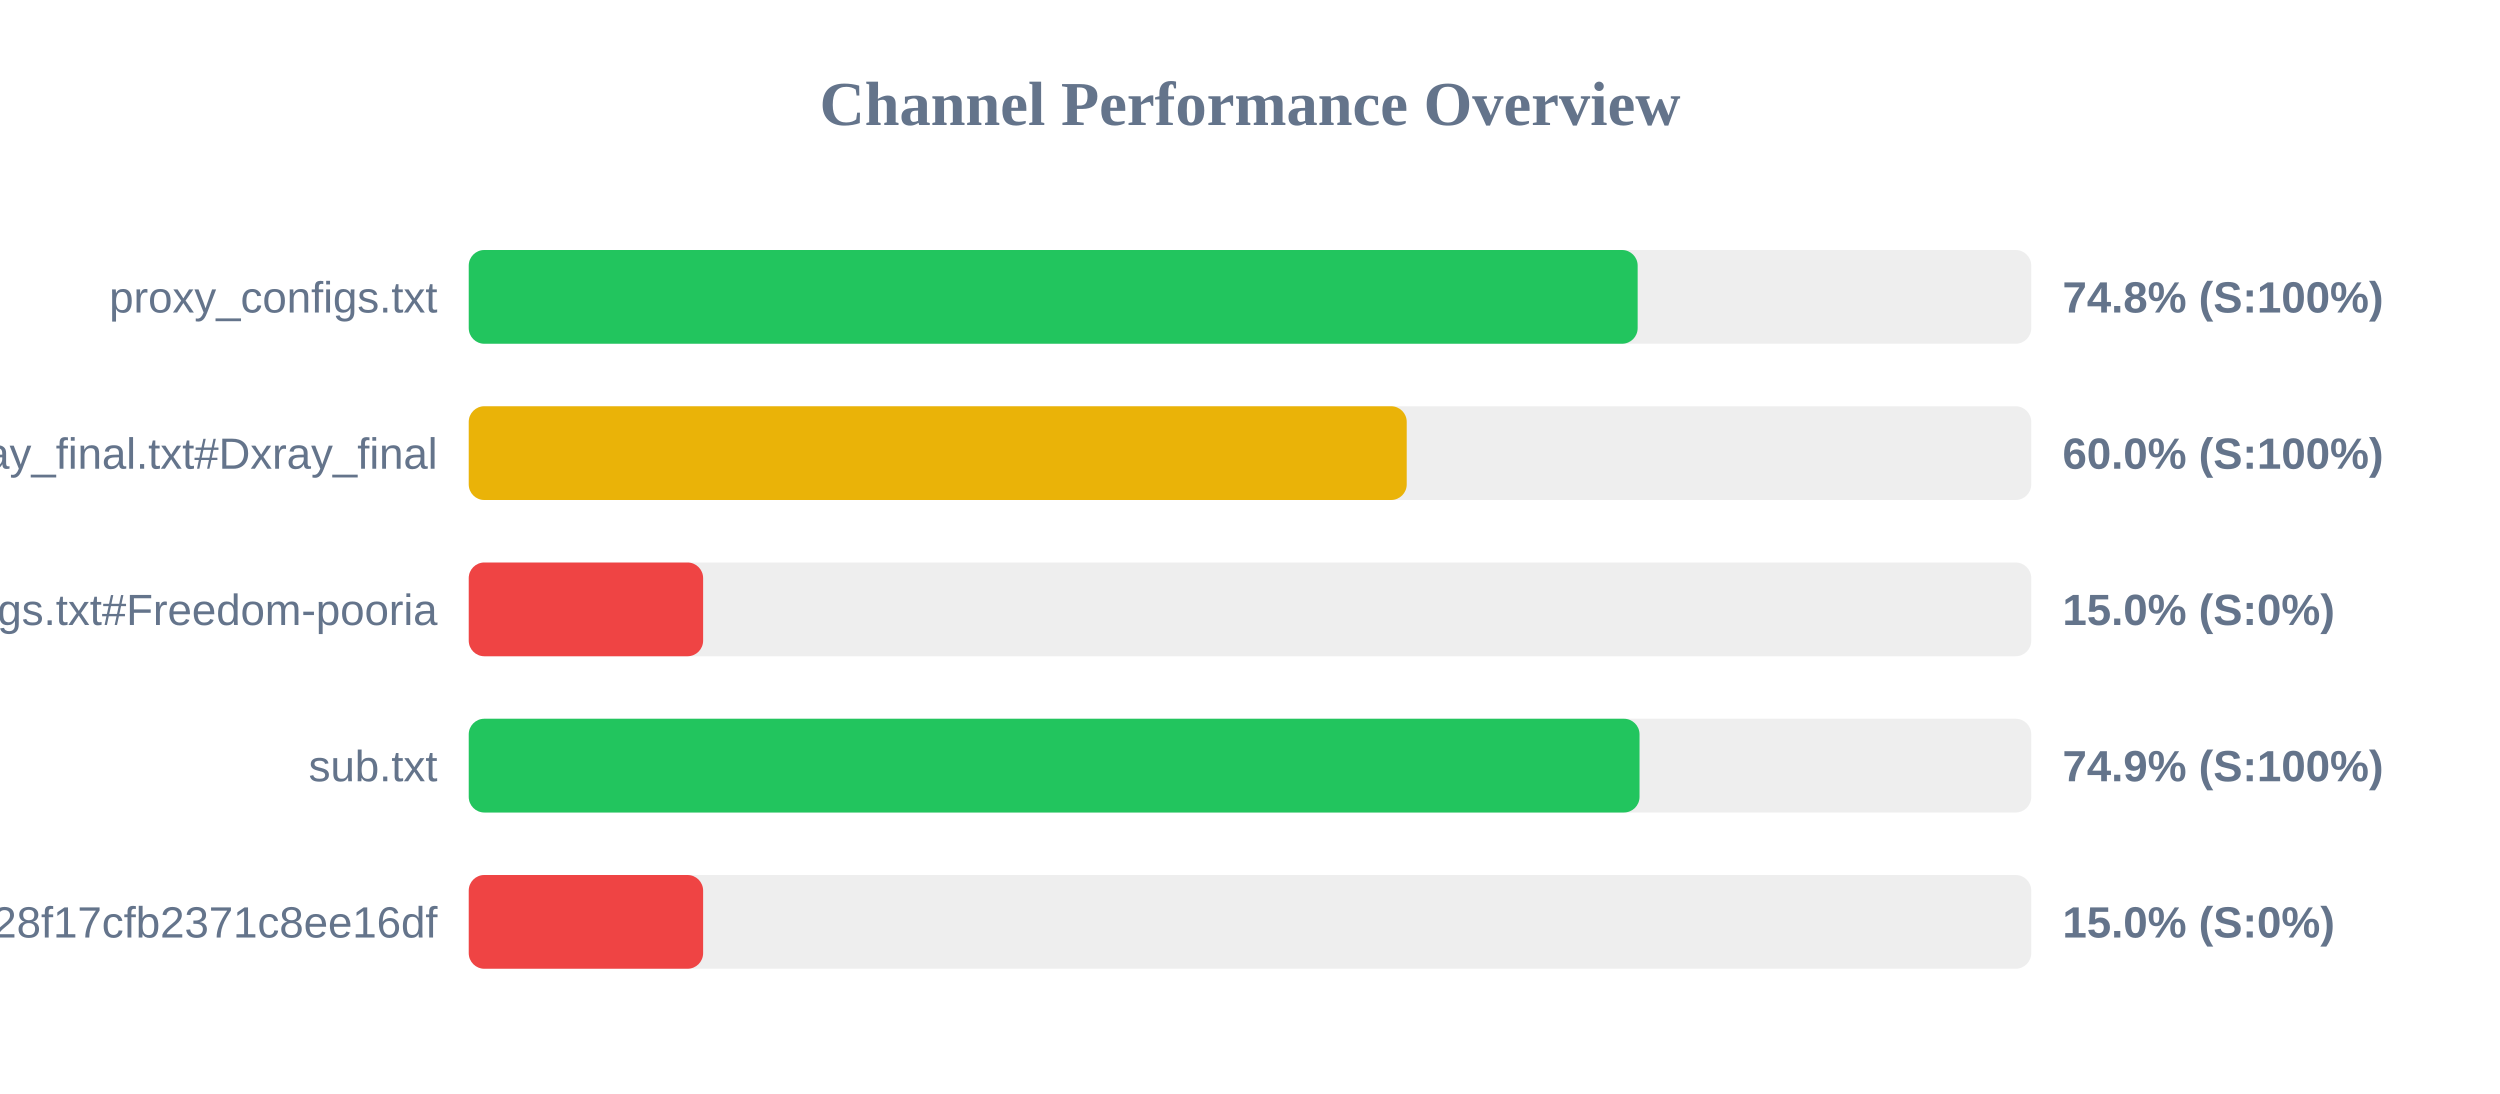
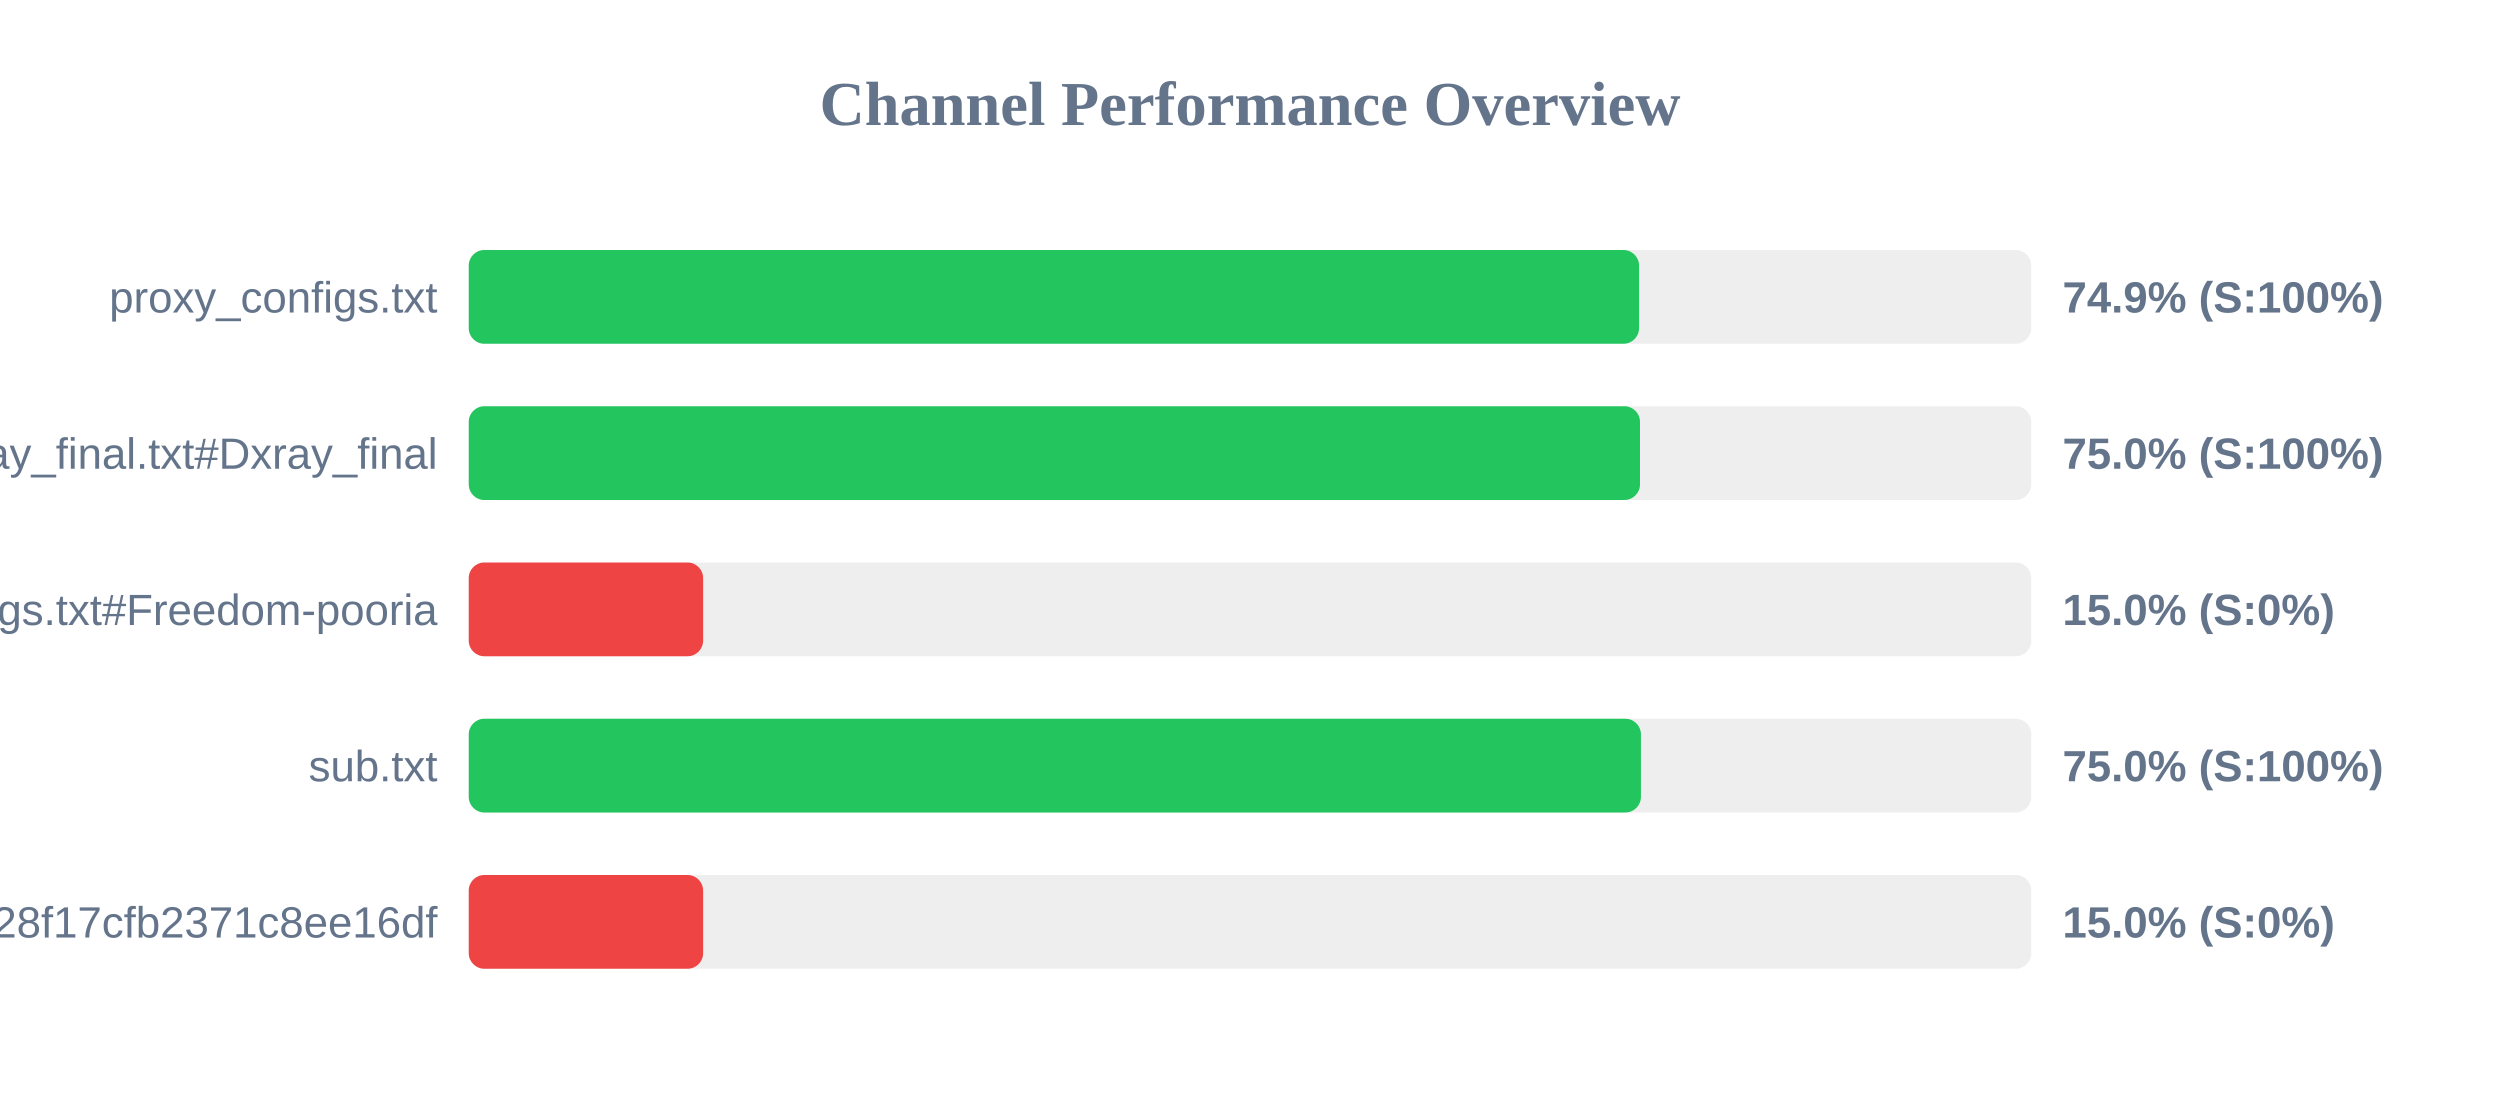
<svg xmlns="http://www.w3.org/2000/svg" width="800" height="350" version="1.1">
  <style>
        .row { font: 14px Arial; fill: #64748b; }
        .score { font: bold 14px Arial; fill: #64748b; }
    </style>
  <text x="400" y="40" text-anchor="middle" font-size="20px" font-weight="bold" fill="#64748b">Channel Performance Overview</text>
  <rect x="150" y="80" width="500" height="30" fill="#eee" rx="5" />
-   <rect x="150" y="80" width="374.05" height="30" fill="#22c55e" rx="5" />
+   <rect x="150" y="80" width="374.5" height="30" fill="#22c55e" rx="5" />
  <text x="140" y="100" text-anchor="end" class="row">proxy_configs.txt</text>
-   <text x="660" y="100" text-anchor="start" class="score">74.8% (S:100%)</text>
+   <text x="660" y="100" text-anchor="start" class="score">74.9% (S:100%)</text>
  <rect x="150" y="130" width="500" height="30" fill="#eee" rx="5" />
-   <rect x="150" y="130" width="300.15" height="30" fill="#eab308" rx="5" />
+   <rect x="150" y="130" width="374.8" height="30" fill="#22c55e" rx="5" />
  <text x="140" y="150" text-anchor="end" class="row">xray_final.txt#Dxray_final</text>
-   <text x="660" y="150" text-anchor="start" class="score">60.0% (S:100%)</text>
+   <text x="660" y="150" text-anchor="start" class="score">75.0% (S:100%)</text>
  <rect x="150" y="180" width="500" height="30" fill="#eee" rx="5" />
  <rect x="150" y="180" width="75.0" height="30" fill="#ef4444" rx="5" />
  <text x="140" y="200" text-anchor="end" class="row">v2ray_configs.txt#Freedom-pooria</text>
  <text x="660" y="200" text-anchor="start" class="score">15.0% (S:0%)</text>
  <rect x="150" y="230" width="500" height="30" fill="#eee" rx="5" />
-   <rect x="150" y="230" width="374.65" height="30" fill="#22c55e" rx="5" />
+   <rect x="150" y="230" width="375.1" height="30" fill="#22c55e" rx="5" />
  <text x="140" y="250" text-anchor="end" class="row">sub.txt</text>
-   <text x="660" y="250" text-anchor="start" class="score">74.9% (S:100%)</text>
+   <text x="660" y="250" text-anchor="start" class="score">75.0% (S:100%)</text>
  <rect x="150" y="280" width="500" height="30" fill="#eee" rx="5" />
  <rect x="150" y="280" width="75.0" height="30" fill="#ef4444" rx="5" />
  <text x="140" y="300" text-anchor="end" class="row">?token=fedfed7b41b828f17cfb2371c8ee16df</text>
  <text x="660" y="300" text-anchor="start" class="score">15.0% (S:0%)</text>
</svg>
